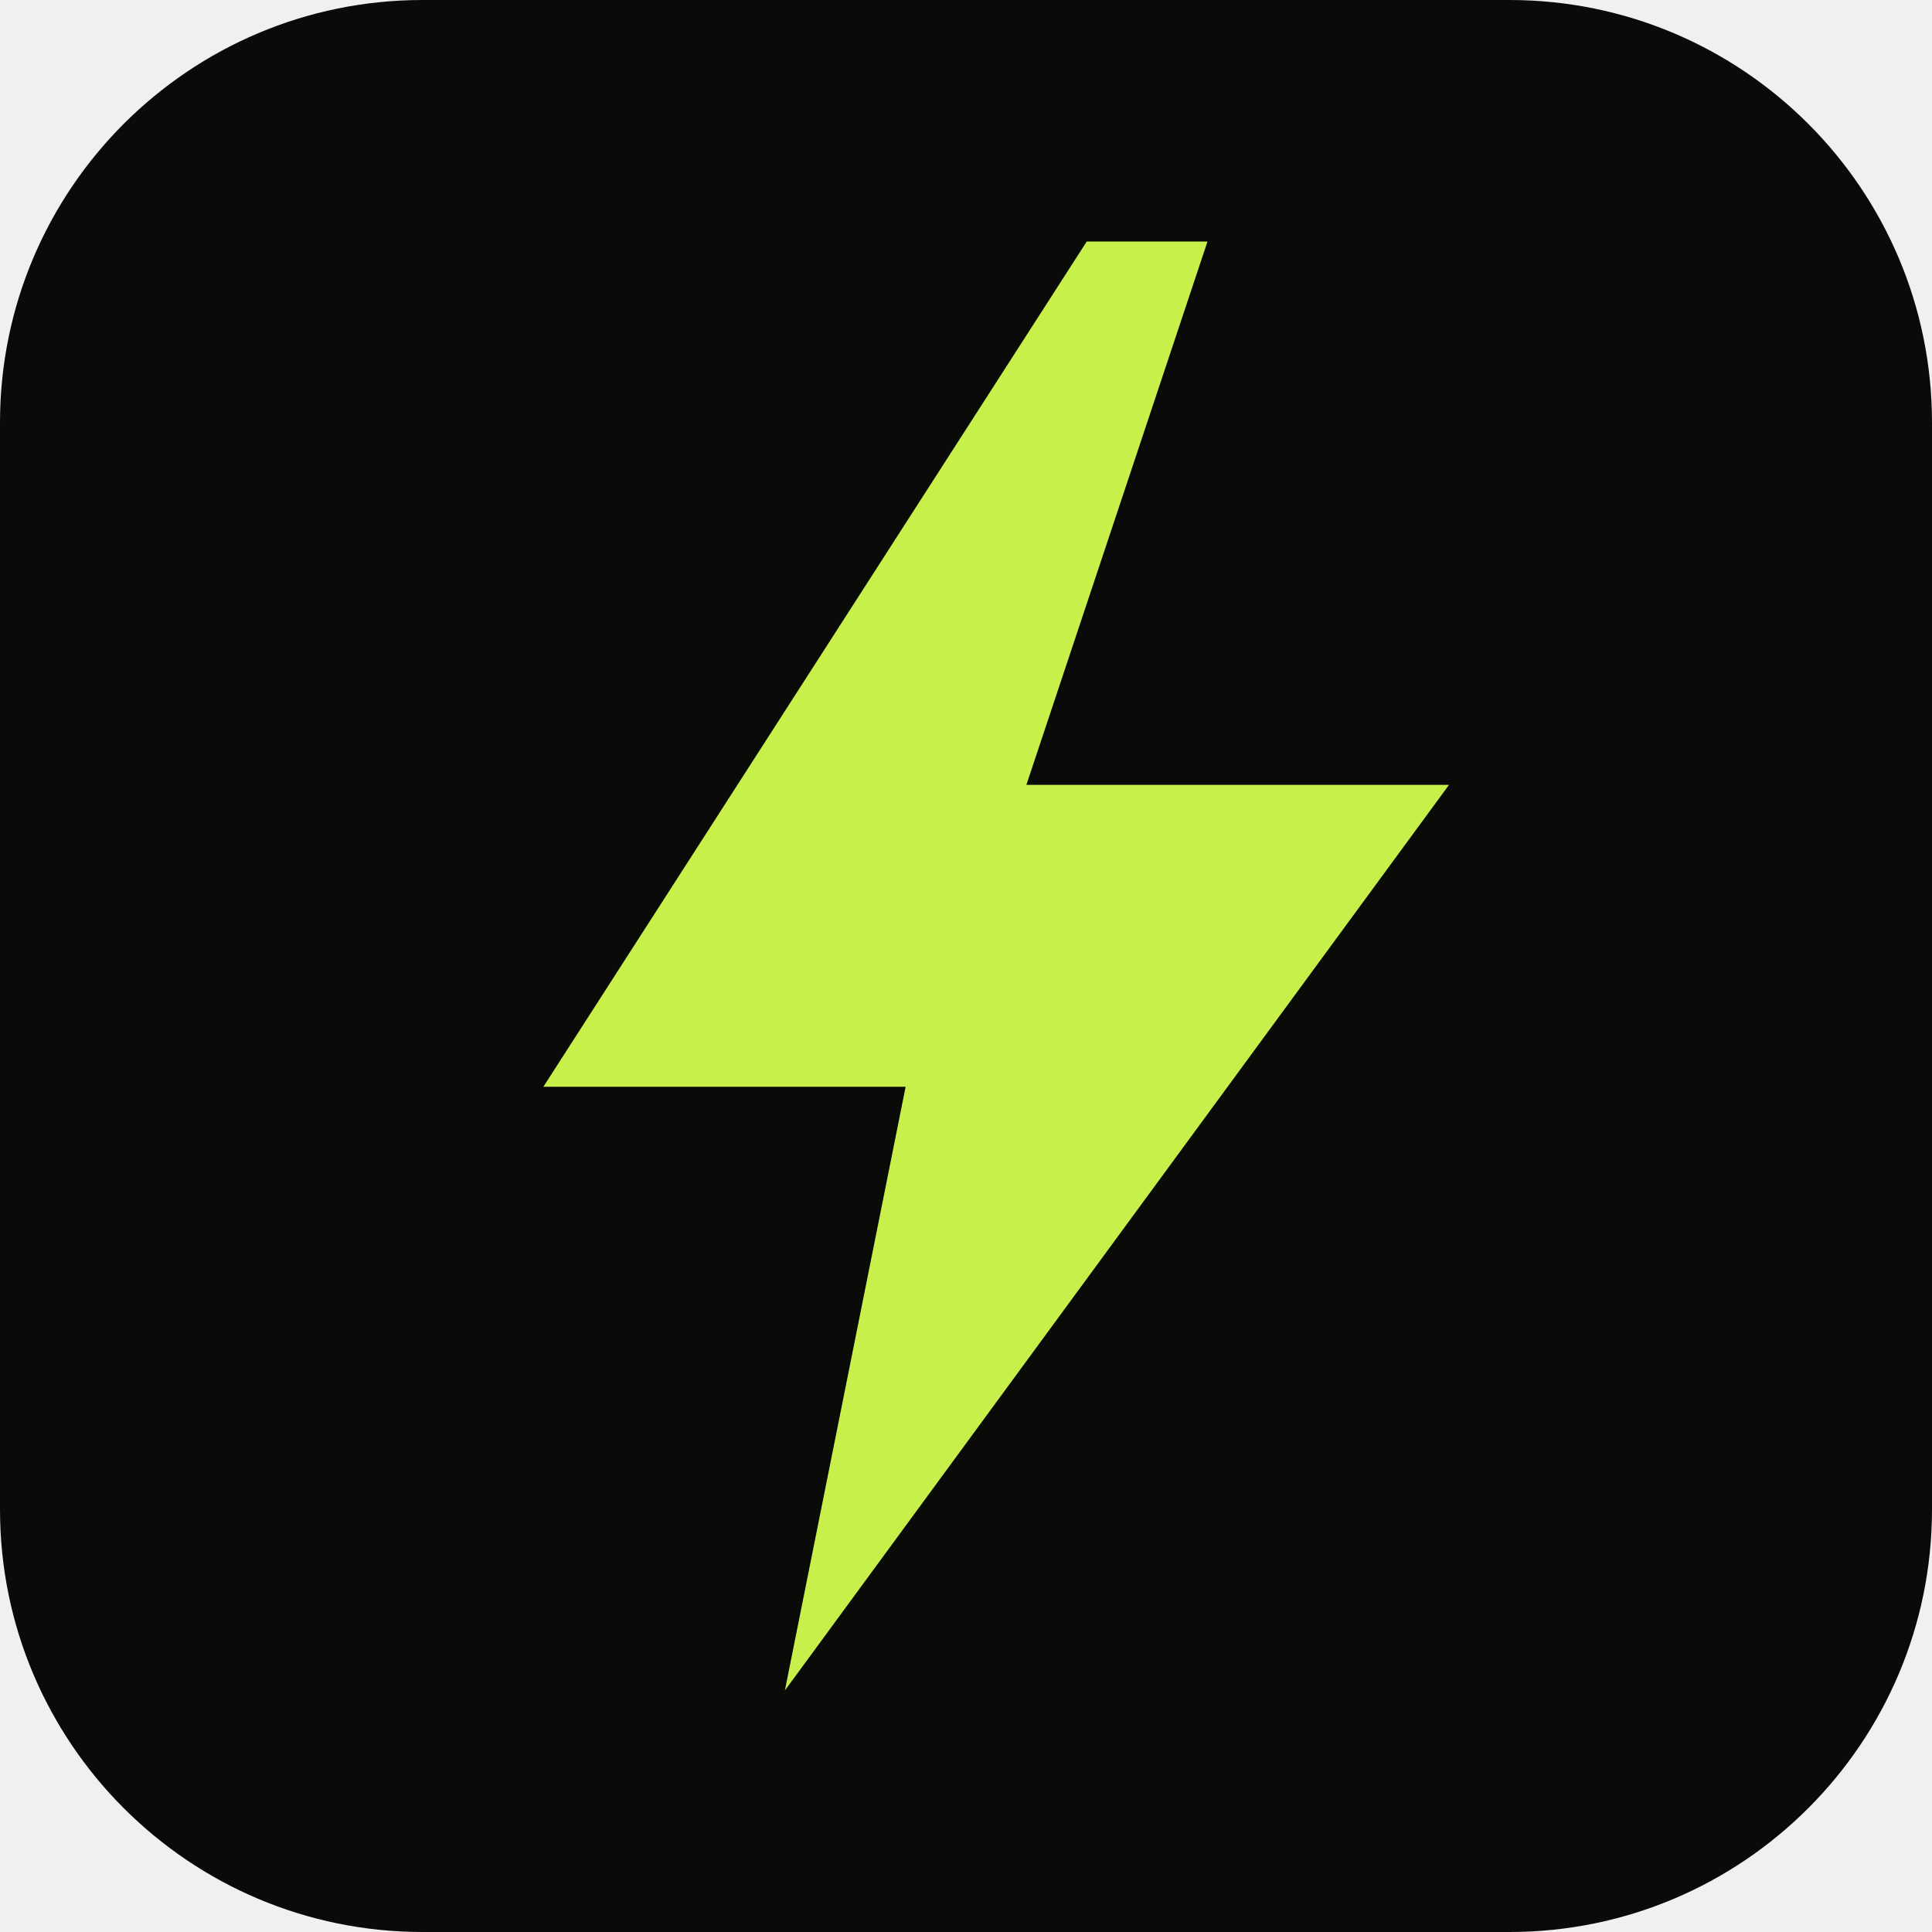
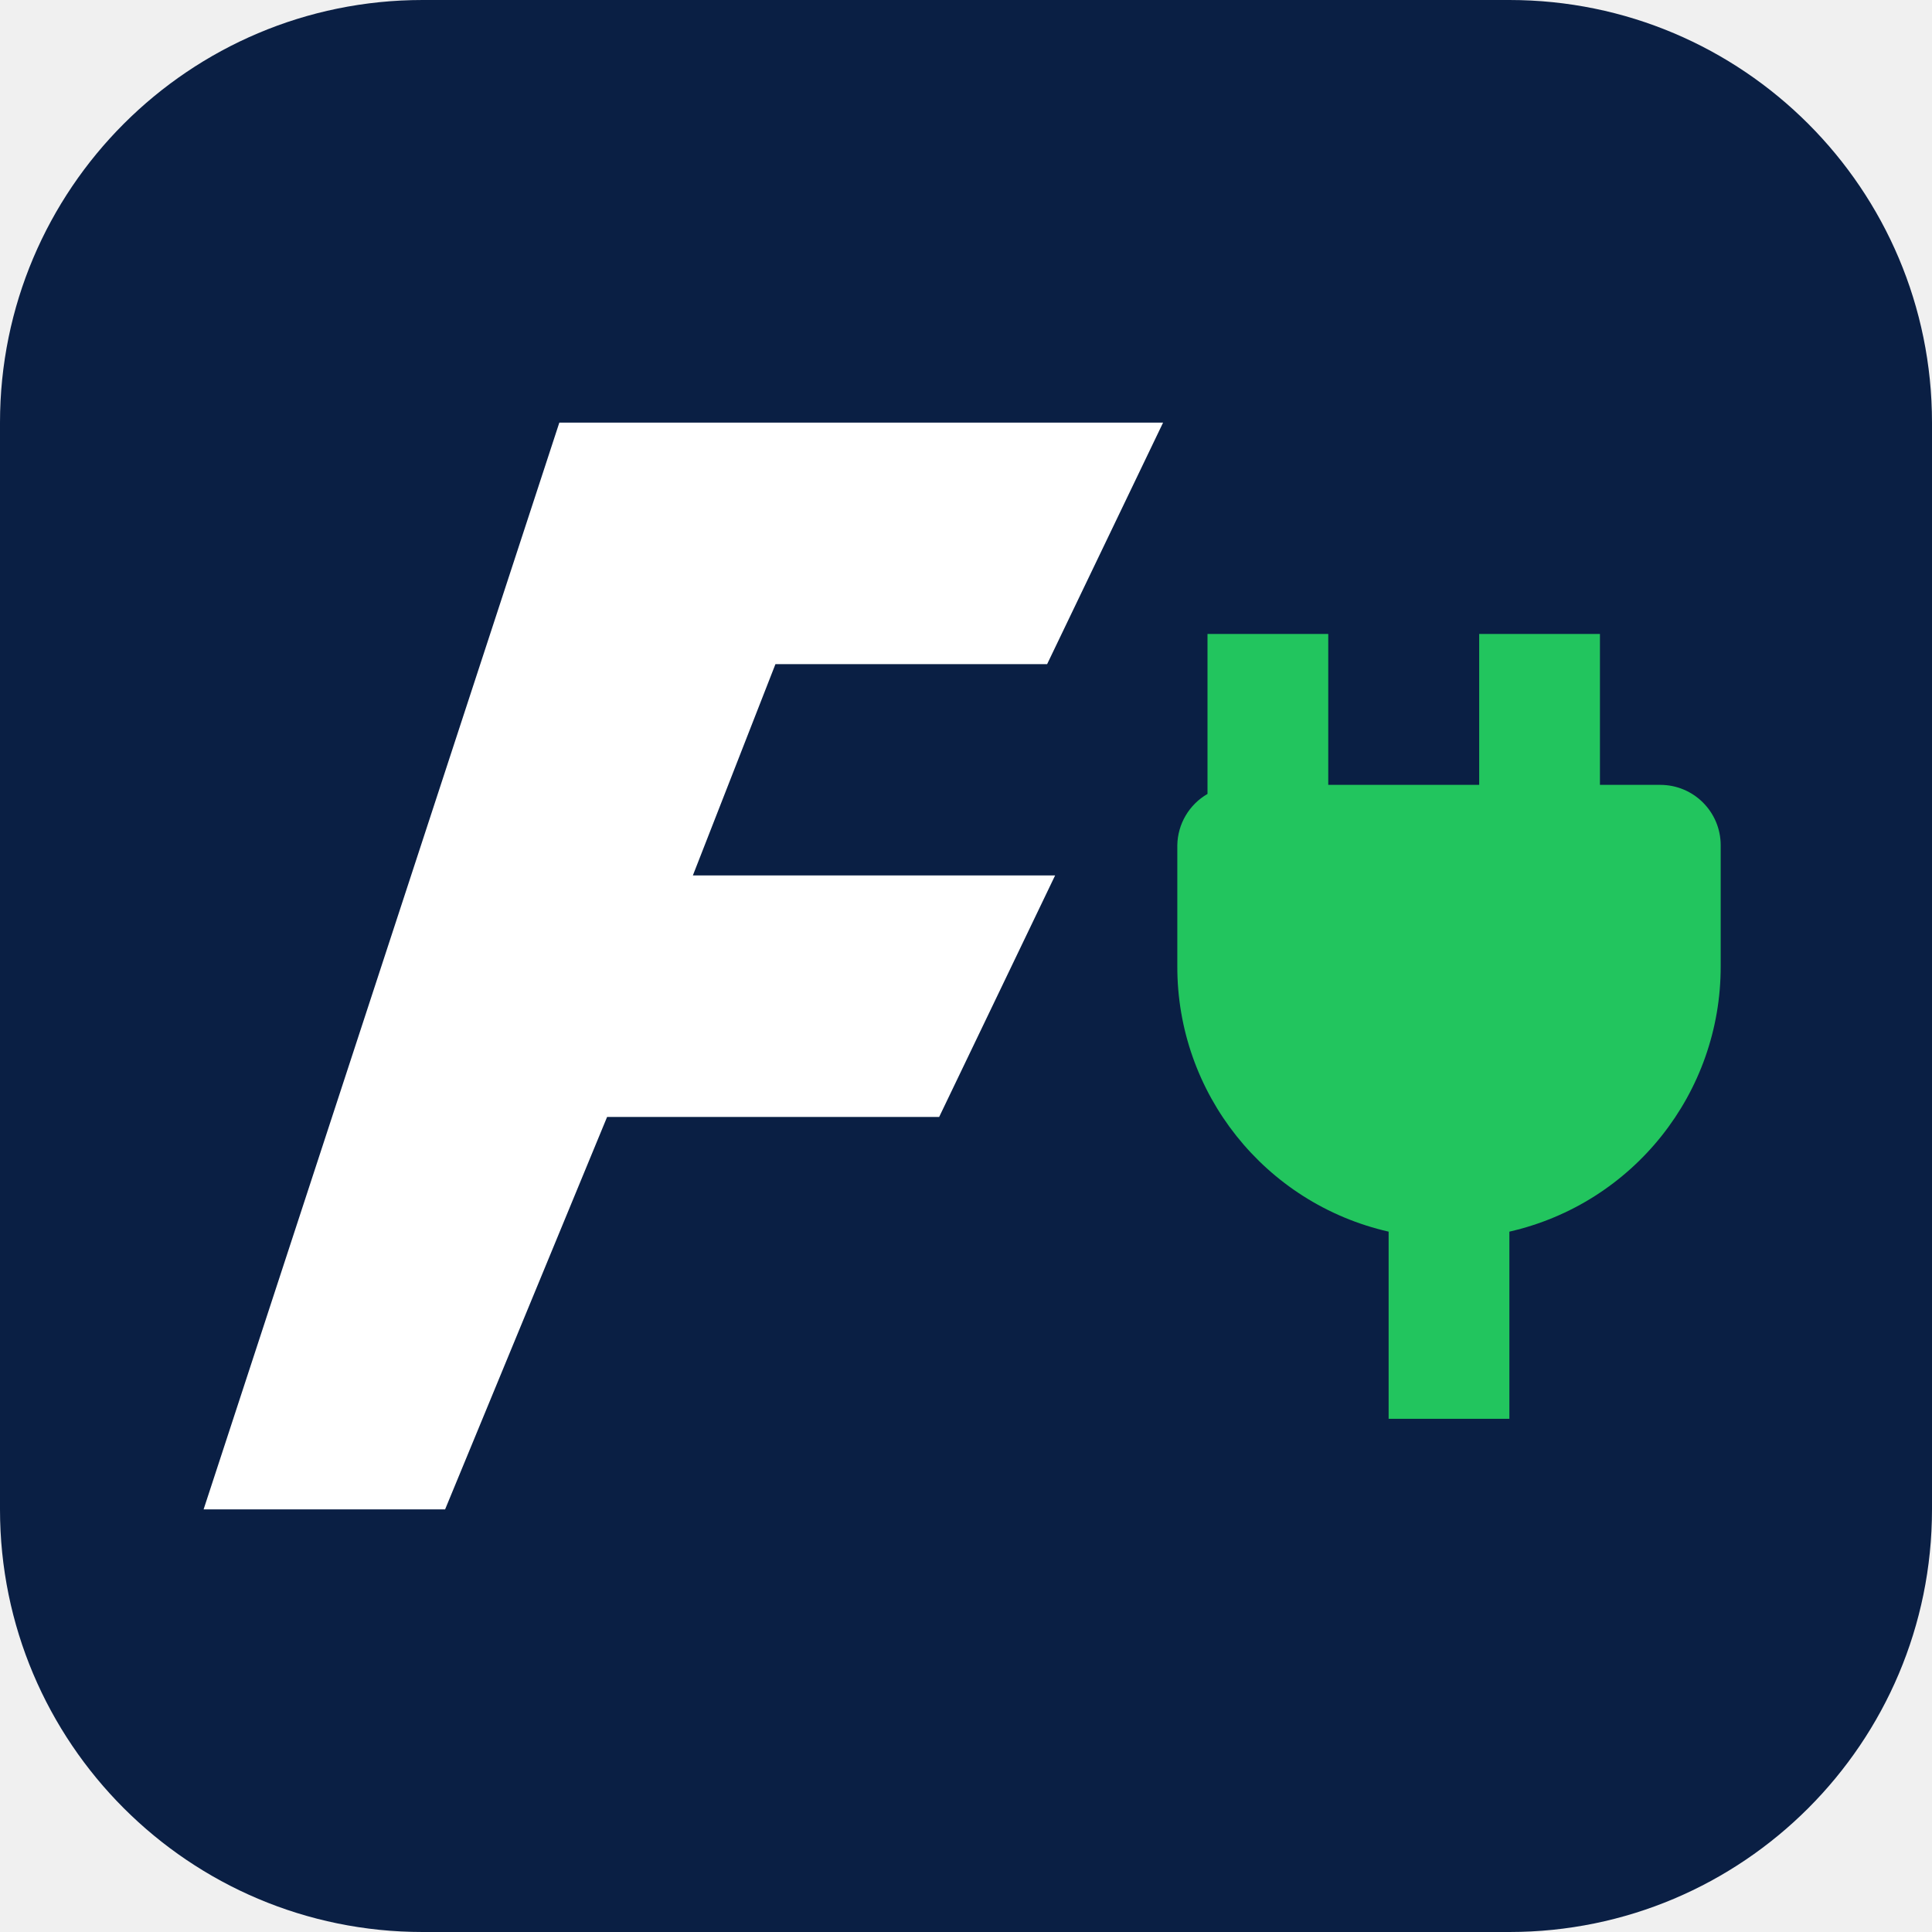
<svg xmlns="http://www.w3.org/2000/svg" viewBox="0 0 64 64">
-   <rect width="64" height="64" rx="14" fill="#0a0b09" />
-   <path d="M36 8 18 36h12l-4 20 22-30H34l6-18z" fill="#c8f04b" />
+   <rect width="64" height="64" rx="14" fill="#0a1f44" />
+   <path d="M20 14h20l-3 8H28l-2 7h12l-3 8H24l-4 13h-8l8-36z" fill="#ffffff" transform="skewX(-6)" />
+   <path d="M40 26v-5h4v5h5v-5h4v5h2a2 2 0 0 1 2 2v4a9 9 0 0 1-7 8.8V47h-4v-6.2A9 9 0 0 1 39 32v-4a2 2 0 0 1 1-1.7z" fill="#22c55e" />
</svg>
